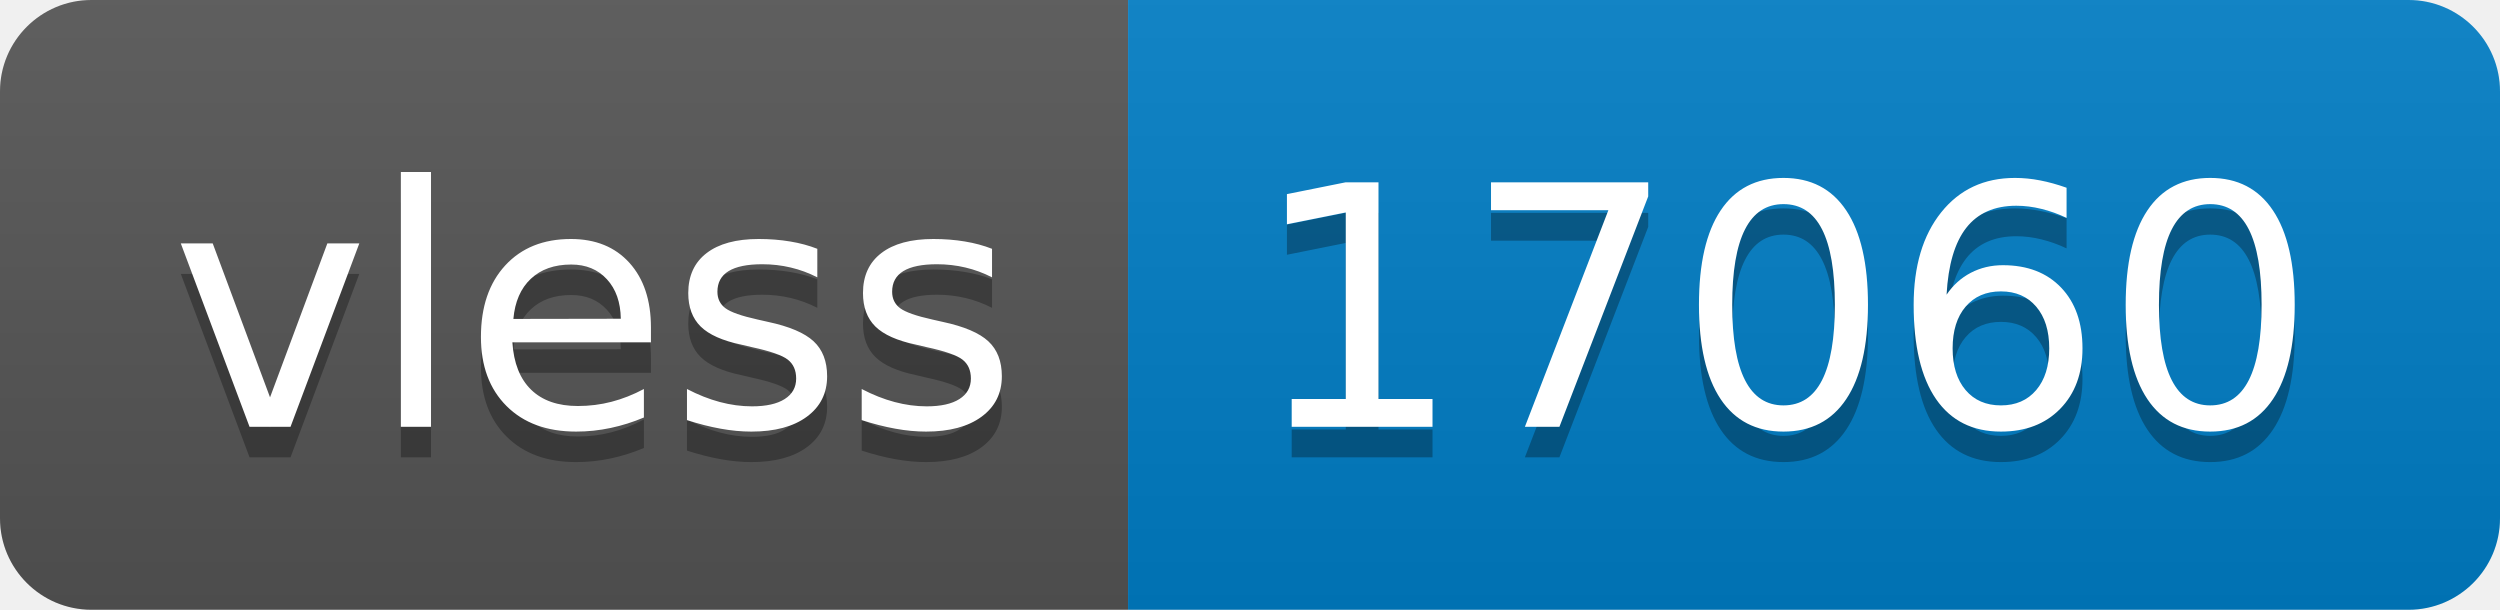
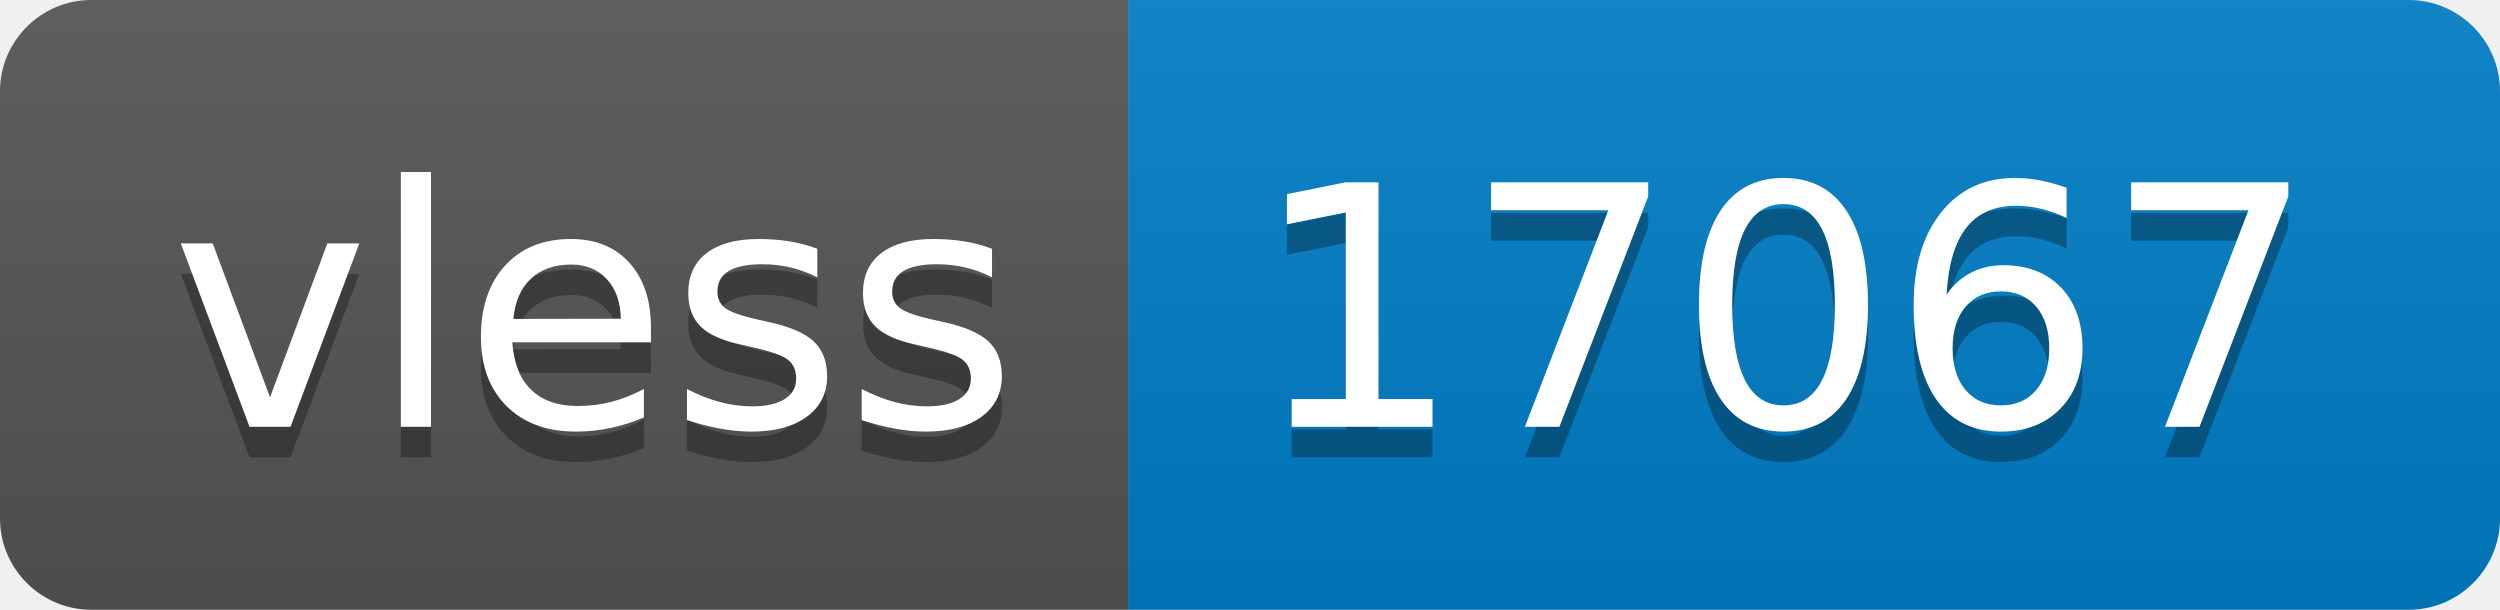
- <svg xmlns="http://www.w3.org/2000/svg" width="82" height="20" role="img" aria-label="vless: 17060">
+ <svg xmlns="http://www.w3.org/2000/svg" width="82" height="20" role="img" aria-label="vless: 17067">
  <linearGradient id="s" x2="0" y2="100%">
    <stop offset="0" stop-color="#bbb" stop-opacity=".1" />
    <stop offset="1" stop-opacity=".1" />
  </linearGradient>
  <clipPath id="r">
    <rect width="82" height="20" rx="3" fill="#fff" />
  </clipPath>
  <g clip-path="url(#r)">
    <rect width="37" height="20" fill="#555" />
    <rect x="37" width="45" height="20" fill="#007ec6" />
    <rect width="82" height="20" fill="url(#s)" />
  </g>
  <g fill="#fff" text-anchor="middle" font-family="Verdana,Geneva,DejaVu Sans,sans-serif" text-rendering="geometricPrecision" font-size="110">
    <text aria-hidden="true" x="195" y="150" fill="#010101" fill-opacity=".3" transform="scale(.1)" textLength="270">vless</text>
    <text x="195" y="140" transform="scale(.1)" fill="#fff" textLength="270">vless</text>
-     <text aria-hidden="true" x="585" y="150" fill="#010101" fill-opacity=".3" transform="scale(.1)" textLength="350">17060</text>
-     <text x="585" y="140" transform="scale(.1)" fill="#fff" textLength="350">17060</text>
+     <text aria-hidden="true" x="585" y="150" fill="#010101" fill-opacity=".3" transform="scale(.1)" textLength="350">17067</text>
+     <text x="585" y="140" transform="scale(.1)" fill="#fff" textLength="350">17067</text>
  </g>
</svg>
